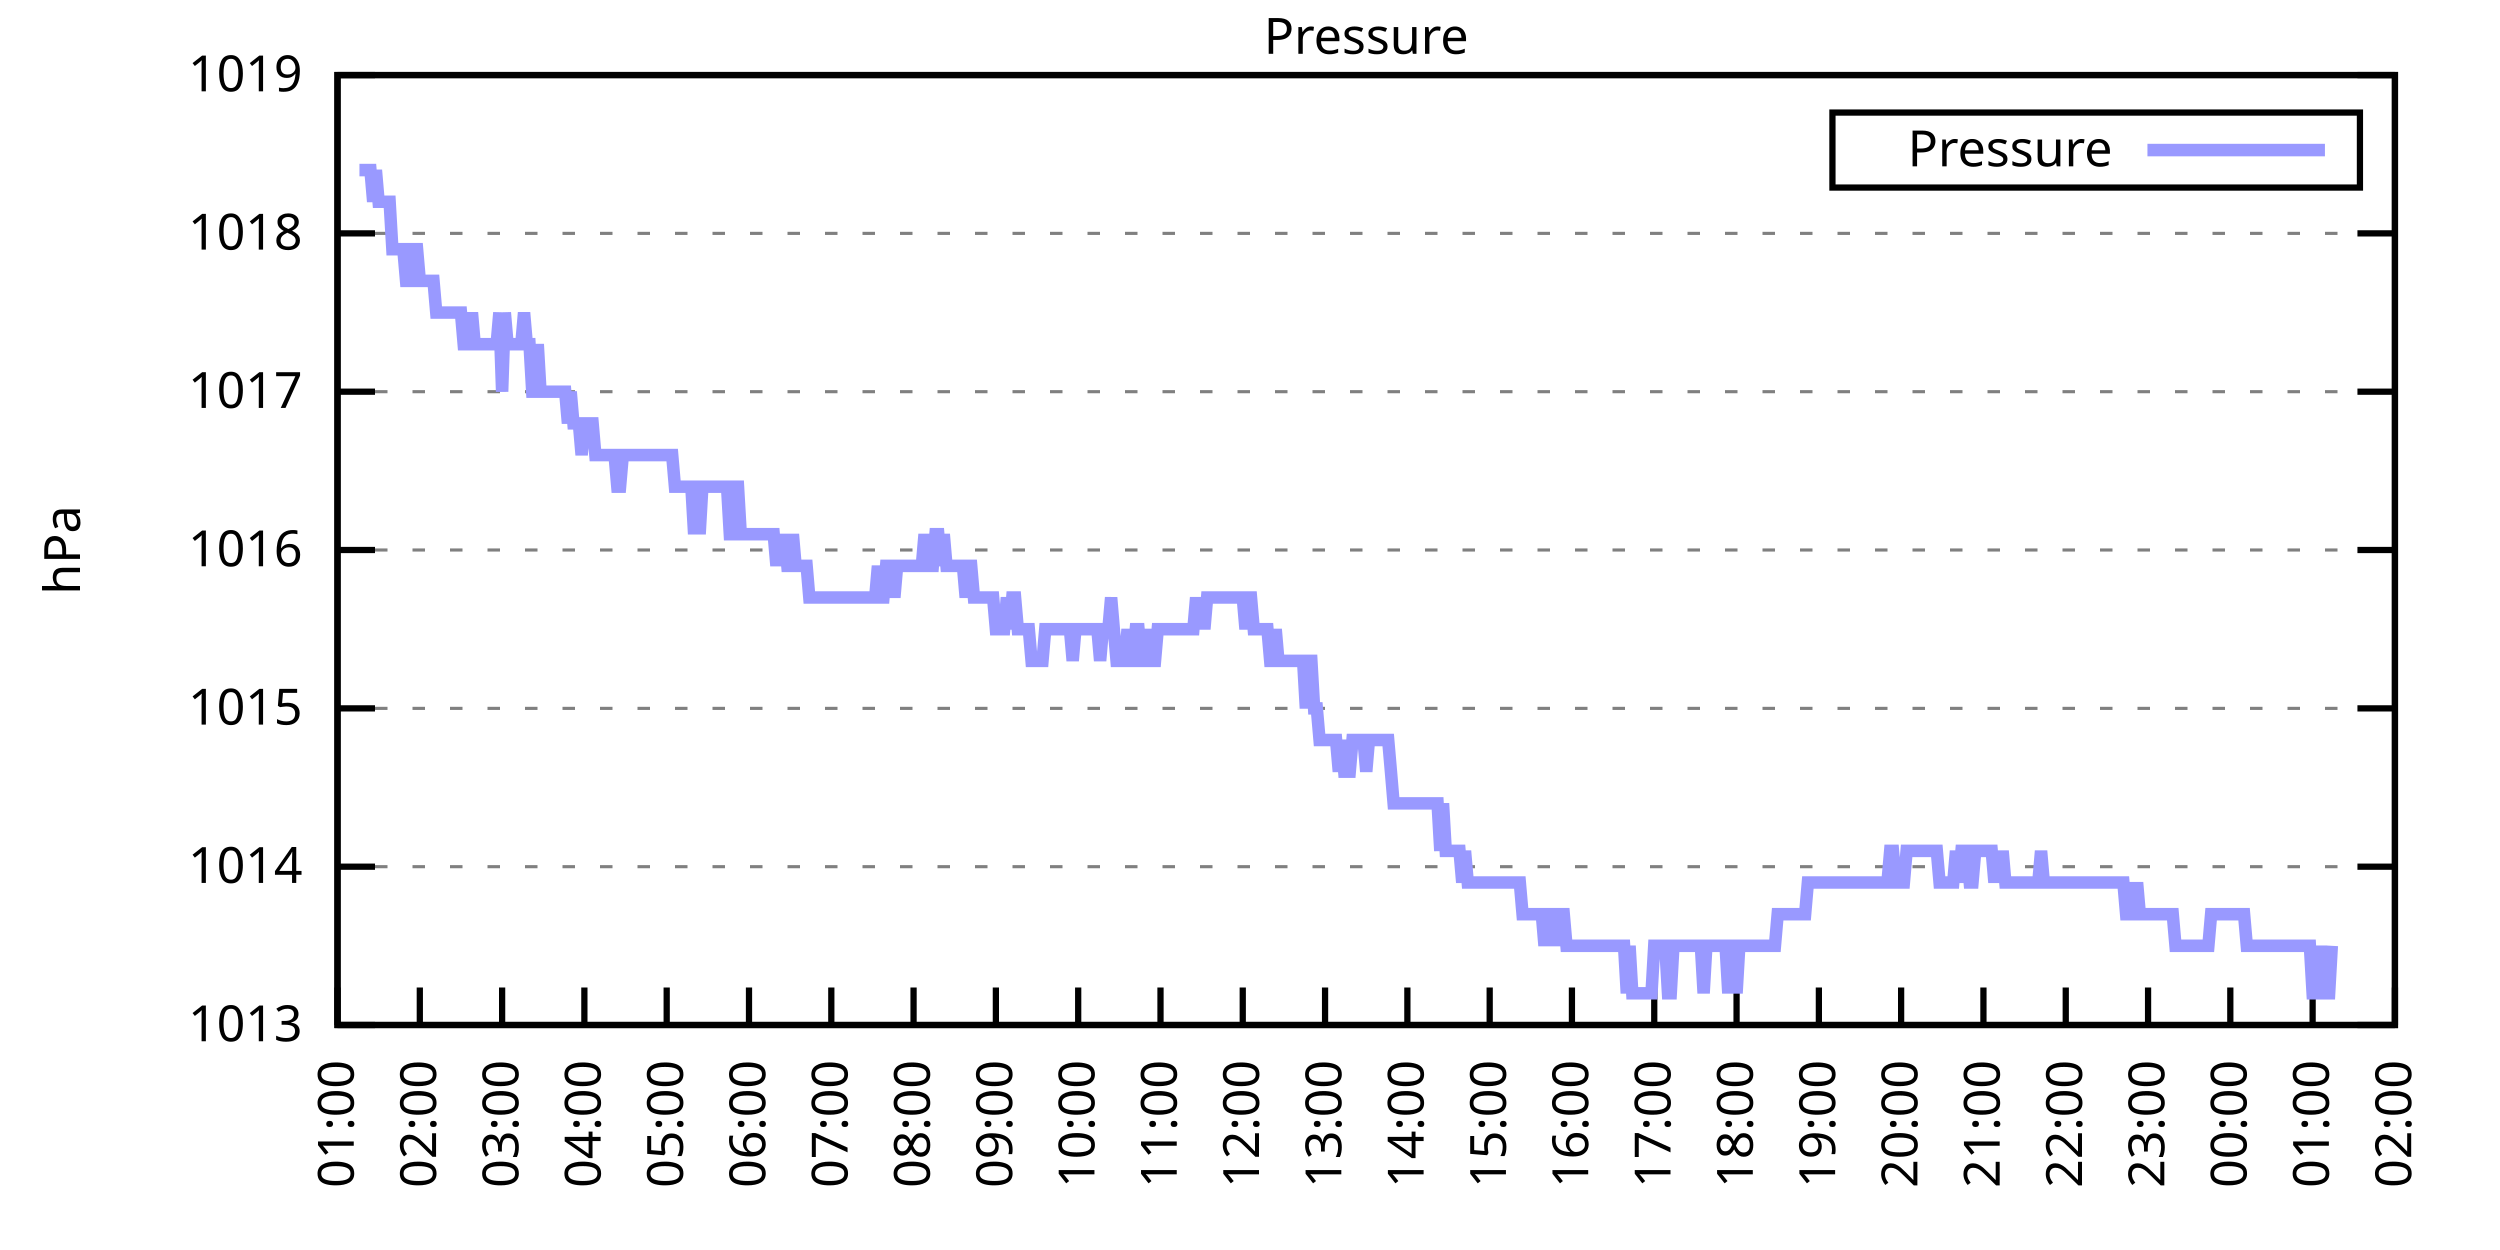
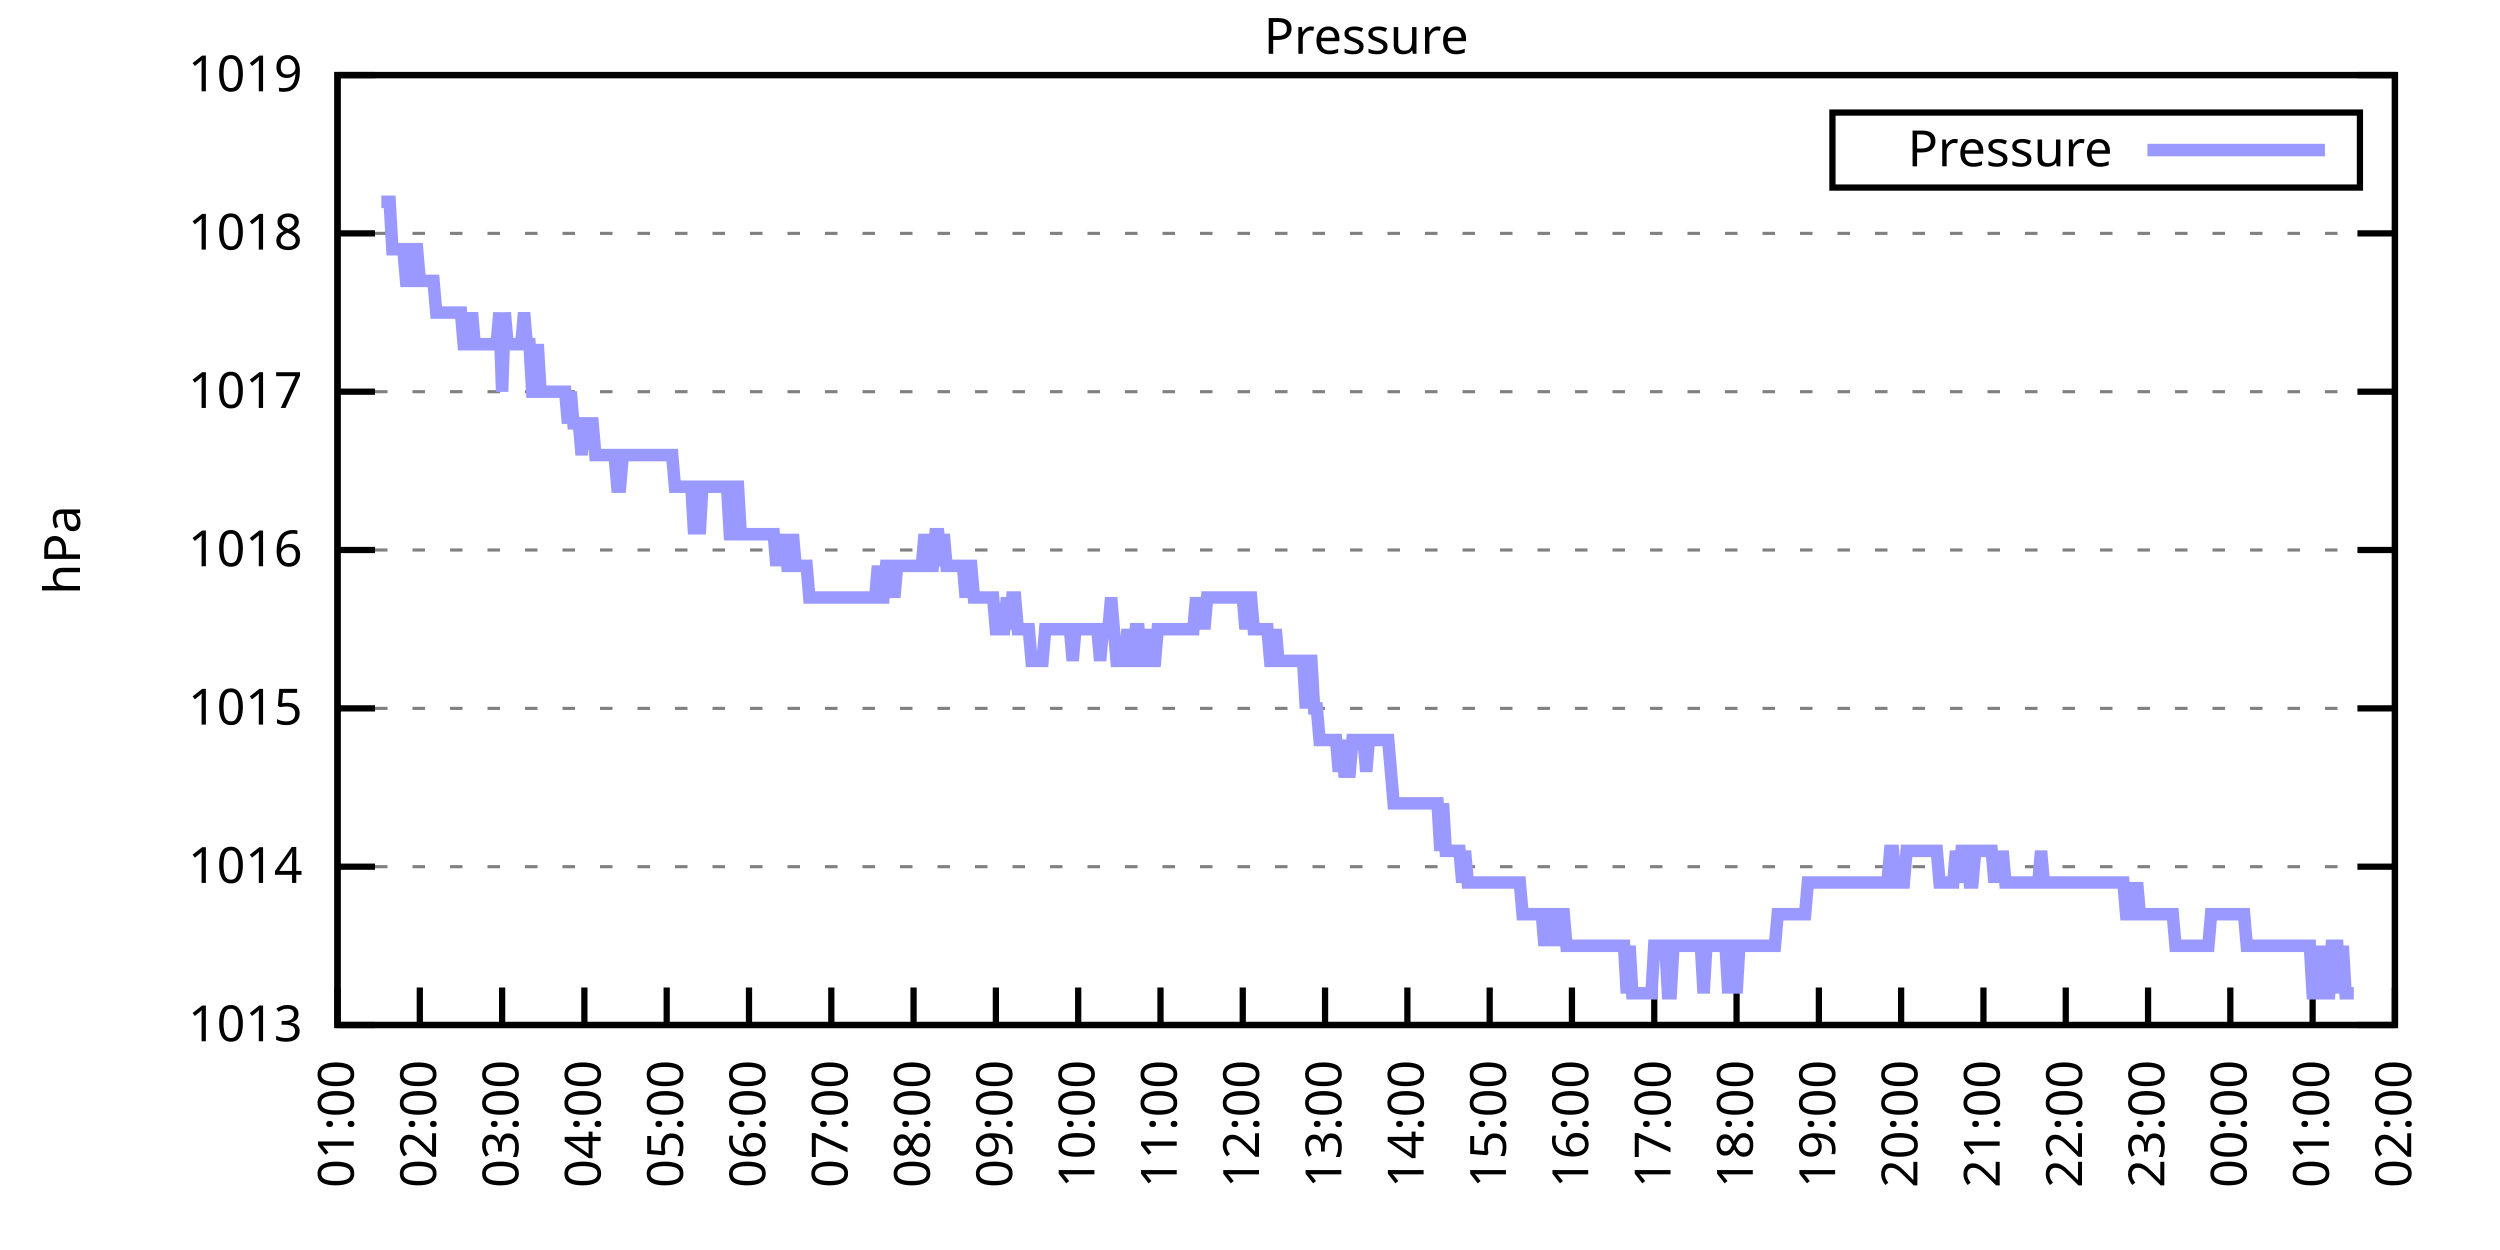
<svg xmlns="http://www.w3.org/2000/svg" xmlns:xlink="http://www.w3.org/1999/xlink" width="400" height="200" viewBox="0 0 400 200">
  <g id="gnuplot_canvas">
    <rect x="0" y="0" width="400" height="200" fill="none" />
    <defs>
      <circle id="gpDot" r="0.5" stroke-width="0.5" stroke="currentColor" />
      <path id="gpPt0" stroke-width="0.333" stroke="currentColor" d="M-1,0 h2 M0,-1 v2" />
      <path id="gpPt1" stroke-width="0.333" stroke="currentColor" d="M-1,-1 L1,1 M1,-1 L-1,1" />
      <path id="gpPt2" stroke-width="0.333" stroke="currentColor" d="M-1,0 L1,0 M0,-1 L0,1 M-1,-1 L1,1 M-1,1 L1,-1" />
      <rect id="gpPt3" stroke-width="0.333" stroke="currentColor" x="-1" y="-1" width="2" height="2" />
      <rect id="gpPt4" stroke-width="0.333" stroke="currentColor" fill="currentColor" x="-1" y="-1" width="2" height="2" />
      <circle id="gpPt5" stroke-width="0.333" stroke="currentColor" cx="0" cy="0" r="1" />
      <use xlink:href="#gpPt5" id="gpPt6" fill="currentColor" stroke="none" />
      <path id="gpPt7" stroke-width="0.333" stroke="currentColor" d="M0,-1.33 L-1.33,0.67 L1.33,0.67 z" />
      <use xlink:href="#gpPt7" id="gpPt8" fill="currentColor" stroke="none" />
      <use xlink:href="#gpPt7" id="gpPt9" stroke="currentColor" transform="rotate(180)" />
      <use xlink:href="#gpPt9" id="gpPt10" fill="currentColor" stroke="none" />
      <use xlink:href="#gpPt3" id="gpPt11" stroke="currentColor" transform="rotate(45)" />
      <use xlink:href="#gpPt11" id="gpPt12" fill="currentColor" stroke="none" />
      <path id="gpPt13" stroke-width="0.333" stroke="currentColor" d="M0,1.330 L1.265,0.411 L0.782,-1.067 L-0.782,-1.076 L-1.265,0.411 z" />
      <use xlink:href="#gpPt13" id="gpPt14" fill="currentColor" stroke="none" />
      <filter id="textbox" filterUnits="objectBoundingBox" x="0" y="0" height="1" width="1">
        <feFlood flood-color="white" flood-opacity="1" result="bgnd" />
        <feComposite in="SourceGraphic" in2="bgnd" operator="atop" />
      </filter>
      <filter id="greybox" filterUnits="objectBoundingBox" x="0" y="0" height="1" width="1">
        <feFlood flood-color="lightgrey" flood-opacity="1" result="grey" />
        <feComposite in="SourceGraphic" in2="grey" operator="atop" />
      </filter>
    </defs>
    <g fill="none" color="white" stroke="currentColor" stroke-width="1.00" stroke-linecap="butt" stroke-linejoin="miter">
</g>
    <g fill="none" color="black" stroke="currentColor" stroke-width="1.00" stroke-linecap="butt" stroke-linejoin="miter">
      <g stroke="none" shape-rendering="crispEdges">
        <polygon fill="rgb(255, 255, 255)" points="54.00,164.00 383.18,164.00 383.18,12.02 54.00,12.02 " />
      </g>
    </g>
    <g fill="none" color="black" stroke="currentColor" stroke-width="1.00" stroke-linecap="butt" stroke-linejoin="miter">
</g>
    <g fill="none" color="black" stroke="black" stroke-width="0.50" stroke-linecap="butt" stroke-linejoin="miter">
</g>
    <g fill="none" color="gray" stroke="currentColor" stroke-width="0.50" stroke-linecap="butt" stroke-linejoin="miter">
      <path stroke="gray" stroke-dasharray="2,4" class="gridline" d="M54.00,164.00 L383.19,164.00  " />
    </g>
    <g fill="none" color="gray" stroke="gray" stroke-width="1.00" stroke-linecap="butt" stroke-linejoin="miter">
</g>
    <g fill="none" color="black" stroke="currentColor" stroke-width="1.00" stroke-linecap="butt" stroke-linejoin="miter">
      <path stroke="black" d="M54.00,164.00 L60.00,164.00 M383.19,164.00 L377.19,164.00  " />
      <g transform="translate(48.40,166.60)" stroke="none" fill="black" font-family="Sans" font-size="8.00" text-anchor="end">
        <text>
          <tspan font-family="Sans"> 1013</tspan>
        </text>
      </g>
    </g>
    <g fill="none" color="black" stroke="currentColor" stroke-width="1.00" stroke-linecap="butt" stroke-linejoin="miter">
</g>
    <g fill="none" color="black" stroke="black" stroke-width="0.50" stroke-linecap="butt" stroke-linejoin="miter">
</g>
    <g fill="none" color="gray" stroke="currentColor" stroke-width="0.50" stroke-linecap="butt" stroke-linejoin="miter">
      <path stroke="gray" stroke-dasharray="2,4" class="gridline" d="M54.00,138.67 L383.19,138.67  " />
    </g>
    <g fill="none" color="gray" stroke="gray" stroke-width="1.00" stroke-linecap="butt" stroke-linejoin="miter">
</g>
    <g fill="none" color="black" stroke="currentColor" stroke-width="1.00" stroke-linecap="butt" stroke-linejoin="miter">
      <path stroke="black" d="M54.00,138.67 L60.00,138.67 M383.19,138.67 L377.19,138.67  " />
      <g transform="translate(48.40,141.27)" stroke="none" fill="black" font-family="Sans" font-size="8.00" text-anchor="end">
        <text>
          <tspan font-family="Sans"> 1014</tspan>
        </text>
      </g>
    </g>
    <g fill="none" color="black" stroke="currentColor" stroke-width="1.00" stroke-linecap="butt" stroke-linejoin="miter">
</g>
    <g fill="none" color="black" stroke="black" stroke-width="0.50" stroke-linecap="butt" stroke-linejoin="miter">
</g>
    <g fill="none" color="gray" stroke="currentColor" stroke-width="0.50" stroke-linecap="butt" stroke-linejoin="miter">
      <path stroke="gray" stroke-dasharray="2,4" class="gridline" d="M54.00,113.34 L383.19,113.34  " />
    </g>
    <g fill="none" color="gray" stroke="gray" stroke-width="1.00" stroke-linecap="butt" stroke-linejoin="miter">
</g>
    <g fill="none" color="black" stroke="currentColor" stroke-width="1.00" stroke-linecap="butt" stroke-linejoin="miter">
      <path stroke="black" d="M54.00,113.34 L60.00,113.34 M383.19,113.34 L377.19,113.34  " />
      <g transform="translate(48.40,115.94)" stroke="none" fill="black" font-family="Sans" font-size="8.00" text-anchor="end">
        <text>
          <tspan font-family="Sans"> 1015</tspan>
        </text>
      </g>
    </g>
    <g fill="none" color="black" stroke="currentColor" stroke-width="1.00" stroke-linecap="butt" stroke-linejoin="miter">
</g>
    <g fill="none" color="black" stroke="black" stroke-width="0.50" stroke-linecap="butt" stroke-linejoin="miter">
</g>
    <g fill="none" color="gray" stroke="currentColor" stroke-width="0.50" stroke-linecap="butt" stroke-linejoin="miter">
      <path stroke="gray" stroke-dasharray="2,4" class="gridline" d="M54.00,88.00 L383.19,88.00  " />
    </g>
    <g fill="none" color="gray" stroke="gray" stroke-width="1.00" stroke-linecap="butt" stroke-linejoin="miter">
</g>
    <g fill="none" color="black" stroke="currentColor" stroke-width="1.00" stroke-linecap="butt" stroke-linejoin="miter">
      <path stroke="black" d="M54.00,88.00 L60.00,88.00 M383.19,88.00 L377.19,88.00  " />
      <g transform="translate(48.40,90.60)" stroke="none" fill="black" font-family="Sans" font-size="8.00" text-anchor="end">
        <text>
          <tspan font-family="Sans"> 1016</tspan>
        </text>
      </g>
    </g>
    <g fill="none" color="black" stroke="currentColor" stroke-width="1.00" stroke-linecap="butt" stroke-linejoin="miter">
</g>
    <g fill="none" color="black" stroke="black" stroke-width="0.50" stroke-linecap="butt" stroke-linejoin="miter">
</g>
    <g fill="none" color="gray" stroke="currentColor" stroke-width="0.50" stroke-linecap="butt" stroke-linejoin="miter">
      <path stroke="gray" stroke-dasharray="2,4" class="gridline" d="M54.00,62.67 L383.19,62.67  " />
    </g>
    <g fill="none" color="gray" stroke="gray" stroke-width="1.00" stroke-linecap="butt" stroke-linejoin="miter">
</g>
    <g fill="none" color="black" stroke="currentColor" stroke-width="1.00" stroke-linecap="butt" stroke-linejoin="miter">
      <path stroke="black" d="M54.00,62.67 L60.00,62.67 M383.19,62.67 L377.19,62.67  " />
      <g transform="translate(48.40,65.27)" stroke="none" fill="black" font-family="Sans" font-size="8.00" text-anchor="end">
        <text>
          <tspan font-family="Sans"> 1017</tspan>
        </text>
      </g>
    </g>
    <g fill="none" color="black" stroke="currentColor" stroke-width="1.00" stroke-linecap="butt" stroke-linejoin="miter">
</g>
    <g fill="none" color="black" stroke="black" stroke-width="0.50" stroke-linecap="butt" stroke-linejoin="miter">
</g>
    <g fill="none" color="gray" stroke="currentColor" stroke-width="0.50" stroke-linecap="butt" stroke-linejoin="miter">
      <path stroke="gray" stroke-dasharray="2,4" class="gridline" d="M54.00,37.34 L383.19,37.34  " />
    </g>
    <g fill="none" color="gray" stroke="gray" stroke-width="1.00" stroke-linecap="butt" stroke-linejoin="miter">
</g>
    <g fill="none" color="black" stroke="currentColor" stroke-width="1.00" stroke-linecap="butt" stroke-linejoin="miter">
      <path stroke="black" d="M54.00,37.34 L60.00,37.34 M383.19,37.34 L377.19,37.34  " />
      <g transform="translate(48.40,39.94)" stroke="none" fill="black" font-family="Sans" font-size="8.00" text-anchor="end">
        <text>
          <tspan font-family="Sans"> 1018</tspan>
        </text>
      </g>
    </g>
    <g fill="none" color="black" stroke="currentColor" stroke-width="1.00" stroke-linecap="butt" stroke-linejoin="miter">
</g>
    <g fill="none" color="black" stroke="black" stroke-width="0.50" stroke-linecap="butt" stroke-linejoin="miter">
</g>
    <g fill="none" color="gray" stroke="currentColor" stroke-width="0.50" stroke-linecap="butt" stroke-linejoin="miter">
      <path stroke="gray" stroke-dasharray="2,4" class="gridline" d="M54.00,12.01 L383.19,12.01  " />
    </g>
    <g fill="none" color="gray" stroke="gray" stroke-width="1.00" stroke-linecap="butt" stroke-linejoin="miter">
</g>
    <g fill="none" color="black" stroke="currentColor" stroke-width="1.00" stroke-linecap="butt" stroke-linejoin="miter">
      <path stroke="black" d="M54.00,12.01 L60.00,12.01 M383.19,12.01 L377.19,12.01  " />
      <g transform="translate(48.40,14.61)" stroke="none" fill="black" font-family="Sans" font-size="8.00" text-anchor="end">
        <text>
          <tspan font-family="Sans"> 1019</tspan>
        </text>
      </g>
    </g>
    <g fill="none" color="black" stroke="currentColor" stroke-width="1.00" stroke-linecap="butt" stroke-linejoin="miter">
      <path stroke="black" d="M54.00,164.00 L54.00,158.00  " />
      <g transform="translate(56.60,169.60) rotate(270.00)" stroke="none" fill="black" font-family="Sans" font-size="8.00" text-anchor="end">
        <text>
          <tspan font-family="Sans">01:00</tspan>
        </text>
      </g>
    </g>
    <g fill="none" color="black" stroke="currentColor" stroke-width="1.00" stroke-linecap="butt" stroke-linejoin="miter">
      <path stroke="black" d="M67.17,164.00 L67.17,158.00  " />
      <g transform="translate(69.77,169.60) rotate(270.00)" stroke="none" fill="black" font-family="Sans" font-size="8.00" text-anchor="end">
        <text>
          <tspan font-family="Sans">02:00</tspan>
        </text>
      </g>
    </g>
    <g fill="none" color="black" stroke="currentColor" stroke-width="1.00" stroke-linecap="butt" stroke-linejoin="miter">
      <path stroke="black" d="M80.34,164.00 L80.34,158.00  " />
      <g transform="translate(82.94,169.60) rotate(270.00)" stroke="none" fill="black" font-family="Sans" font-size="8.00" text-anchor="end">
        <text>
          <tspan font-family="Sans">03:00</tspan>
        </text>
      </g>
    </g>
    <g fill="none" color="black" stroke="currentColor" stroke-width="1.00" stroke-linecap="butt" stroke-linejoin="miter">
      <path stroke="black" d="M93.50,164.00 L93.50,158.00  " />
      <g transform="translate(96.10,169.60) rotate(270.00)" stroke="none" fill="black" font-family="Sans" font-size="8.00" text-anchor="end">
        <text>
          <tspan font-family="Sans">04:00</tspan>
        </text>
      </g>
    </g>
    <g fill="none" color="black" stroke="currentColor" stroke-width="1.00" stroke-linecap="butt" stroke-linejoin="miter">
      <path stroke="black" d="M106.67,164.00 L106.67,158.00  " />
      <g transform="translate(109.27,169.60) rotate(270.00)" stroke="none" fill="black" font-family="Sans" font-size="8.00" text-anchor="end">
        <text>
          <tspan font-family="Sans">05:00</tspan>
        </text>
      </g>
    </g>
    <g fill="none" color="black" stroke="currentColor" stroke-width="1.00" stroke-linecap="butt" stroke-linejoin="miter">
      <path stroke="black" d="M119.84,164.00 L119.84,158.00  " />
      <g transform="translate(122.44,169.60) rotate(270.00)" stroke="none" fill="black" font-family="Sans" font-size="8.00" text-anchor="end">
        <text>
          <tspan font-family="Sans">06:00</tspan>
        </text>
      </g>
    </g>
    <g fill="none" color="black" stroke="currentColor" stroke-width="1.00" stroke-linecap="butt" stroke-linejoin="miter">
      <path stroke="black" d="M133.01,164.00 L133.01,158.00  " />
      <g transform="translate(135.61,169.60) rotate(270.00)" stroke="none" fill="black" font-family="Sans" font-size="8.00" text-anchor="end">
        <text>
          <tspan font-family="Sans">07:00</tspan>
        </text>
      </g>
    </g>
    <g fill="none" color="black" stroke="currentColor" stroke-width="1.00" stroke-linecap="butt" stroke-linejoin="miter">
      <path stroke="black" d="M146.17,164.00 L146.17,158.00  " />
      <g transform="translate(148.77,169.60) rotate(270.00)" stroke="none" fill="black" font-family="Sans" font-size="8.00" text-anchor="end">
        <text>
          <tspan font-family="Sans">08:00</tspan>
        </text>
      </g>
    </g>
    <g fill="none" color="black" stroke="currentColor" stroke-width="1.00" stroke-linecap="butt" stroke-linejoin="miter">
      <path stroke="black" d="M159.34,164.00 L159.34,158.00  " />
      <g transform="translate(161.94,169.60) rotate(270.00)" stroke="none" fill="black" font-family="Sans" font-size="8.00" text-anchor="end">
        <text>
          <tspan font-family="Sans">09:00</tspan>
        </text>
      </g>
    </g>
    <g fill="none" color="black" stroke="currentColor" stroke-width="1.00" stroke-linecap="butt" stroke-linejoin="miter">
      <path stroke="black" d="M172.51,164.00 L172.51,158.00  " />
      <g transform="translate(175.11,169.60) rotate(270.00)" stroke="none" fill="black" font-family="Sans" font-size="8.00" text-anchor="end">
        <text>
          <tspan font-family="Sans">10:00</tspan>
        </text>
      </g>
    </g>
    <g fill="none" color="black" stroke="currentColor" stroke-width="1.00" stroke-linecap="butt" stroke-linejoin="miter">
      <path stroke="black" d="M185.68,164.00 L185.68,158.00  " />
      <g transform="translate(188.28,169.60) rotate(270.00)" stroke="none" fill="black" font-family="Sans" font-size="8.00" text-anchor="end">
        <text>
          <tspan font-family="Sans">11:00</tspan>
        </text>
      </g>
    </g>
    <g fill="none" color="black" stroke="currentColor" stroke-width="1.00" stroke-linecap="butt" stroke-linejoin="miter">
      <path stroke="black" d="M198.84,164.00 L198.84,158.00  " />
      <g transform="translate(201.44,169.60) rotate(270.00)" stroke="none" fill="black" font-family="Sans" font-size="8.00" text-anchor="end">
        <text>
          <tspan font-family="Sans">12:00</tspan>
        </text>
      </g>
    </g>
    <g fill="none" color="black" stroke="currentColor" stroke-width="1.00" stroke-linecap="butt" stroke-linejoin="miter">
      <path stroke="black" d="M212.01,164.00 L212.01,158.00  " />
      <g transform="translate(214.61,169.60) rotate(270.00)" stroke="none" fill="black" font-family="Sans" font-size="8.00" text-anchor="end">
        <text>
          <tspan font-family="Sans">13:00</tspan>
        </text>
      </g>
    </g>
    <g fill="none" color="black" stroke="currentColor" stroke-width="1.00" stroke-linecap="butt" stroke-linejoin="miter">
      <path stroke="black" d="M225.18,164.00 L225.18,158.00  " />
      <g transform="translate(227.78,169.60) rotate(270.00)" stroke="none" fill="black" font-family="Sans" font-size="8.00" text-anchor="end">
        <text>
          <tspan font-family="Sans">14:00</tspan>
        </text>
      </g>
    </g>
    <g fill="none" color="black" stroke="currentColor" stroke-width="1.00" stroke-linecap="butt" stroke-linejoin="miter">
      <path stroke="black" d="M238.35,164.00 L238.35,158.00  " />
      <g transform="translate(240.95,169.60) rotate(270.00)" stroke="none" fill="black" font-family="Sans" font-size="8.00" text-anchor="end">
        <text>
          <tspan font-family="Sans">15:00</tspan>
        </text>
      </g>
    </g>
    <g fill="none" color="black" stroke="currentColor" stroke-width="1.00" stroke-linecap="butt" stroke-linejoin="miter">
      <path stroke="black" d="M251.51,164.00 L251.51,158.00  " />
      <g transform="translate(254.11,169.60) rotate(270.00)" stroke="none" fill="black" font-family="Sans" font-size="8.00" text-anchor="end">
        <text>
          <tspan font-family="Sans">16:00</tspan>
        </text>
      </g>
    </g>
    <g fill="none" color="black" stroke="currentColor" stroke-width="1.00" stroke-linecap="butt" stroke-linejoin="miter">
      <path stroke="black" d="M264.68,164.00 L264.68,158.00  " />
      <g transform="translate(267.28,169.60) rotate(270.00)" stroke="none" fill="black" font-family="Sans" font-size="8.00" text-anchor="end">
        <text>
          <tspan font-family="Sans">17:00</tspan>
        </text>
      </g>
    </g>
    <g fill="none" color="black" stroke="currentColor" stroke-width="1.00" stroke-linecap="butt" stroke-linejoin="miter">
      <path stroke="black" d="M277.85,164.00 L277.85,158.00  " />
      <g transform="translate(280.45,169.60) rotate(270.00)" stroke="none" fill="black" font-family="Sans" font-size="8.00" text-anchor="end">
        <text>
          <tspan font-family="Sans">18:00</tspan>
        </text>
      </g>
    </g>
    <g fill="none" color="black" stroke="currentColor" stroke-width="1.00" stroke-linecap="butt" stroke-linejoin="miter">
      <path stroke="black" d="M291.02,164.00 L291.02,158.00  " />
      <g transform="translate(293.62,169.60) rotate(270.00)" stroke="none" fill="black" font-family="Sans" font-size="8.00" text-anchor="end">
        <text>
          <tspan font-family="Sans">19:00</tspan>
        </text>
      </g>
    </g>
    <g fill="none" color="black" stroke="currentColor" stroke-width="1.00" stroke-linecap="butt" stroke-linejoin="miter">
      <path stroke="black" d="M304.18,164.00 L304.18,158.00  " />
      <g transform="translate(306.78,169.60) rotate(270.00)" stroke="none" fill="black" font-family="Sans" font-size="8.00" text-anchor="end">
        <text>
          <tspan font-family="Sans">20:00</tspan>
        </text>
      </g>
    </g>
    <g fill="none" color="black" stroke="currentColor" stroke-width="1.00" stroke-linecap="butt" stroke-linejoin="miter">
      <path stroke="black" d="M317.35,164.00 L317.35,158.00  " />
      <g transform="translate(319.95,169.60) rotate(270.00)" stroke="none" fill="black" font-family="Sans" font-size="8.00" text-anchor="end">
        <text>
          <tspan font-family="Sans">21:00</tspan>
        </text>
      </g>
    </g>
    <g fill="none" color="black" stroke="currentColor" stroke-width="1.00" stroke-linecap="butt" stroke-linejoin="miter">
      <path stroke="black" d="M330.52,164.00 L330.52,158.00  " />
      <g transform="translate(333.12,169.60) rotate(270.00)" stroke="none" fill="black" font-family="Sans" font-size="8.00" text-anchor="end">
        <text>
          <tspan font-family="Sans">22:00</tspan>
        </text>
      </g>
    </g>
    <g fill="none" color="black" stroke="currentColor" stroke-width="1.00" stroke-linecap="butt" stroke-linejoin="miter">
      <path stroke="black" d="M343.69,164.00 L343.69,158.00  " />
      <g transform="translate(346.29,169.60) rotate(270.00)" stroke="none" fill="black" font-family="Sans" font-size="8.00" text-anchor="end">
        <text>
          <tspan font-family="Sans">23:00</tspan>
        </text>
      </g>
    </g>
    <g fill="none" color="black" stroke="currentColor" stroke-width="1.00" stroke-linecap="butt" stroke-linejoin="miter">
      <path stroke="black" d="M356.85,164.00 L356.85,158.00  " />
      <g transform="translate(359.45,169.60) rotate(270.00)" stroke="none" fill="black" font-family="Sans" font-size="8.00" text-anchor="end">
        <text>
          <tspan font-family="Sans">00:00</tspan>
        </text>
      </g>
    </g>
    <g fill="none" color="black" stroke="currentColor" stroke-width="1.00" stroke-linecap="butt" stroke-linejoin="miter">
      <path stroke="black" d="M370.02,164.00 L370.02,158.00  " />
      <g transform="translate(372.62,169.60) rotate(270.00)" stroke="none" fill="black" font-family="Sans" font-size="8.00" text-anchor="end">
        <text>
          <tspan font-family="Sans">01:00</tspan>
        </text>
      </g>
    </g>
    <g fill="none" color="black" stroke="currentColor" stroke-width="1.00" stroke-linecap="butt" stroke-linejoin="miter">
      <path stroke="black" d="M383.19,164.00 L383.19,158.00  " />
      <g transform="translate(385.79,169.60) rotate(270.00)" stroke="none" fill="black" font-family="Sans" font-size="8.00" text-anchor="end">
        <text>
          <tspan font-family="Sans">02:00</tspan>
        </text>
      </g>
    </g>
    <g fill="none" color="black" stroke="currentColor" stroke-width="1.00" stroke-linecap="butt" stroke-linejoin="miter">
</g>
    <g fill="none" color="black" stroke="currentColor" stroke-width="1.00" stroke-linecap="butt" stroke-linejoin="miter">
      <path stroke="black" d="M54.00,12.01 L54.00,164.00 L383.19,164.00 L383.19,12.01 L54.00,12.01 Z  " />
    </g>
    <g fill="none" color="black" stroke="currentColor" stroke-width="1.00" stroke-linecap="butt" stroke-linejoin="miter">
</g>
    <g fill="none" color="black" stroke="currentColor" stroke-width="1.00" stroke-linecap="butt" stroke-linejoin="miter">
      <path stroke="black" d="M293.19,30.01 L293.19,18.01 L377.59,18.01 L377.59,30.01 L293.19,30.01 Z  " />
    </g>
    <g id="Pressure_plot_1">
      <g fill="none" color="white" stroke="black" stroke-width="2.00" stroke-linecap="butt" stroke-linejoin="miter">
</g>
      <g fill="none" color="black" stroke="currentColor" stroke-width="2.00" stroke-linecap="butt" stroke-linejoin="miter">
        <g transform="translate(337.99,26.61)" stroke="none" fill="black" font-family="Sans" font-size="8.00" text-anchor="end">
          <text>
            <tspan font-family="Sans">Pressure</tspan>
          </text>
        </g>
      </g>
      <g fill="none" color="black" stroke="currentColor" stroke-width="2.00" stroke-linecap="butt" stroke-linejoin="miter">
-         <path stroke="rgb(153, 153, 255)" d="M343.59,24.01 L371.99,24.01 M57.51,27.21 L57.95,27.21 L58.39,27.21 L58.83,27.21 L59.27,27.21 L59.71,32.28   L60.14,27.21 L60.58,32.28 L61.02,32.28 L61.46,32.28 L61.90,32.28 L62.34,32.28 L62.78,39.87 L63.22,39.87   L63.66,39.87 L64.10,39.87 L64.53,39.87 L64.97,44.94 L65.41,44.94 L65.85,44.94 L66.29,39.87 L66.73,39.87   L67.17,44.94 L67.61,44.94 L68.05,44.94 L68.48,44.94 L68.92,44.94 L69.36,44.94 L69.80,50.01 L70.24,50.01   L70.68,50.01 L71.12,50.01 L71.56,50.01 L72.00,50.01 L72.43,50.01 L72.87,50.01 L73.31,50.01 L73.75,50.01   L74.19,55.07 L74.63,55.07 L75.07,55.07 L75.51,50.01 L75.95,55.07 L76.38,55.07 L76.82,55.07 L77.26,55.07   L77.70,55.07 L78.14,55.07 L78.58,55.07 L79.02,55.07 L79.46,55.07 L79.90,50.01 L80.34,62.67 L80.77,50.01   L81.21,55.07 L81.65,55.07 L82.09,55.07 L82.53,55.07 L82.97,55.07 L83.41,55.07 L83.85,50.01 L84.29,55.07   L84.72,55.07 L85.16,62.67 L85.60,62.67 L86.04,55.07 L86.48,62.67 L86.92,62.67 L87.36,62.67 L87.80,62.67   L88.24,62.67 L88.67,62.67 L89.11,62.67 L89.55,62.67 L89.99,62.67 L90.43,62.67 L90.87,67.74 L91.31,62.67   L91.75,67.74 L92.19,67.74 L92.62,67.74 L93.06,72.81 L93.50,67.74 L93.94,67.74 L94.38,67.74 L94.82,67.74   L95.26,72.81 L95.70,72.81 L96.14,72.81 L96.58,72.81 L97.01,72.81 L97.45,72.81 L97.89,72.81 L98.33,72.81   L98.77,77.87 L99.21,77.87 L99.65,72.81 L100.09,72.81 L100.53,72.81 L100.96,72.81 L101.40,72.81 L101.84,72.81   L102.28,72.81 L102.72,72.81 L103.16,72.81 L103.60,72.81 L104.04,72.81 L104.48,72.81 L104.91,72.81 L105.35,72.81   L105.79,72.81 L106.23,72.81 L106.67,72.81 L107.11,72.81 L107.55,72.81 L107.99,77.87 L108.43,77.87 L108.87,77.87   L109.30,77.87 L109.74,77.87 L110.18,77.87 L110.62,77.87 L111.06,85.47 L111.50,77.87 L111.94,85.47 L112.38,77.87   L112.82,77.87 L113.25,77.87 L113.69,77.87 L114.13,77.87 L114.57,77.87 L115.01,77.87 L115.45,77.87 L115.89,77.87   L116.33,77.87 L116.77,85.47 L117.20,85.47 L117.64,77.87 L118.08,77.87 L118.52,85.47 L118.96,85.47 L119.40,85.47   L119.84,85.47 L120.28,85.47 L120.72,85.47 L121.15,85.47 L121.59,85.47 L122.03,85.47 L122.47,85.47 L122.91,85.47   L123.35,85.47 L123.79,85.47 L124.23,90.54 L124.67,85.47 L125.11,90.54 L125.54,85.47 L125.98,90.54 L126.42,90.54   L126.86,85.47 L127.30,90.54 L127.74,90.54 L128.18,90.54 L128.62,90.54 L129.06,90.54 L129.49,95.60 L129.93,95.60   L130.37,95.60 L130.81,95.60 L131.25,95.60 L131.69,95.60 L132.13,95.60 L132.57,95.60 L133.01,95.60 L133.44,95.60   L133.88,95.60 L134.32,95.60 L134.76,95.60 L135.20,95.60 L135.64,95.60 L136.08,95.60 L136.52,95.60 L136.96,95.60   L137.39,95.60 L137.83,95.60 L138.27,95.60 L138.71,95.60 L139.15,95.60 L139.59,95.60 L140.03,95.60 L140.47,90.54   L140.91,95.60 L141.35,95.60 L141.78,90.54 L142.22,90.54 L142.66,90.54 L143.10,95.60 L143.54,90.54 L143.98,90.54   L144.42,90.54 L144.86,90.54 L145.30,90.54 L145.73,90.54 L146.17,90.54 L146.61,90.54 L147.05,90.54 L147.49,90.54   L147.93,85.47 L148.37,90.54 L148.81,90.54 L149.25,90.54 L149.68,85.47 L150.12,85.47 L150.56,90.54 L151.00,85.47   L151.44,90.54 L151.88,90.54 L152.32,90.54 L152.76,90.54 L153.20,90.54 L153.63,90.54 L154.07,90.54 L154.51,95.60   L154.95,90.54 L155.39,90.54 L155.83,95.60 L156.27,95.60 L156.71,95.60 L157.15,95.60 L157.59,95.60 L158.02,95.60   L158.46,95.60 L158.90,95.60 L159.34,100.67 L159.78,100.67 L160.22,100.67 L160.66,100.67 L161.10,95.60 L161.54,100.67   L161.97,95.60 L162.41,95.60 L162.85,100.67 L163.29,100.67 L163.73,100.67 L164.17,100.67 L164.61,100.67 L165.05,105.74   L165.49,105.74 L165.92,105.74 L166.36,105.74 L166.80,105.74 L167.24,100.67 L167.68,100.67 L168.12,100.67 L168.56,100.67   L169.00,100.67 L169.44,100.67 L169.87,100.67 L170.31,100.67 L170.75,100.67 L171.19,100.67 L171.63,105.74 L172.07,100.67   L172.51,100.67 L172.95,100.67 L173.39,100.67 L173.83,100.67 L174.26,100.67 L174.70,100.67 L175.14,100.67 L175.58,100.67   L176.02,105.74 L176.46,100.67 L176.90,100.67 L177.34,100.67 L177.78,95.60 L178.21,100.67 L178.65,105.74 L179.09,105.74   L179.53,105.74 L179.97,105.74 L180.41,100.67 L180.85,105.74 L181.29,105.74 L181.73,100.67 L182.16,100.67 L182.60,105.74   L183.04,105.74 L183.48,100.67 L183.92,105.74 L184.36,105.74 L184.80,105.74 L185.24,100.67 L185.68,100.67 L186.11,100.67   L186.55,100.67 L186.99,100.67 L187.43,100.67 L187.87,100.67 L188.31,100.67 L188.75,100.67 L189.19,100.67 L189.63,100.67   L190.07,100.67 L190.50,100.67 L190.94,100.67 L191.38,95.60 L191.82,100.67 L192.26,95.60 L192.70,100.67 L193.14,95.60   L193.58,95.60 L194.02,95.60 L194.45,95.60 L194.89,95.60 L195.33,95.60 L195.77,95.60 L196.21,95.60 L196.65,95.60   L197.09,95.60 L197.53,95.60 L197.97,95.60 L198.40,95.60 L198.84,95.60 L199.28,100.67 L199.72,95.60 L200.16,95.60   L200.60,100.67 L201.04,100.67 L201.48,100.67 L201.92,100.67 L202.35,100.67 L202.79,100.67 L203.23,105.74 L203.67,105.74   L204.11,100.67 L204.55,105.74 L204.99,105.74 L205.43,105.74 L205.87,105.74 L206.31,105.74 L206.74,105.74 L207.18,105.74   L207.62,105.74 L208.06,105.74 L208.50,105.74 L208.94,113.34 L209.38,105.74 L209.82,105.74 L210.26,113.34 L210.69,113.34   L211.13,118.40 L211.57,118.40 L212.01,118.40 L212.45,118.40 L212.89,118.40 L213.33,118.40 L213.77,118.40 L214.21,123.47   L214.64,118.40 L215.08,123.47 L215.52,123.47 L215.96,123.47 L216.40,118.40 L216.84,118.40 L217.28,118.40 L217.72,118.40   L218.16,118.40 L218.60,123.47 L219.03,118.40 L219.47,118.40 L219.91,118.40 L220.35,118.40 L220.79,118.40 L221.23,118.40   L221.67,118.40 L222.11,118.40 L222.55,123.47 L222.98,128.54 L223.42,128.54 L223.86,128.54 L224.30,128.54 L224.74,128.54   L225.18,128.54 L225.62,128.54 L226.06,128.54 L226.50,128.54 L226.93,128.54 L227.37,128.54 L227.81,128.54 L228.25,128.54   L228.69,128.54 L229.13,128.54 L229.57,128.54 L230.01,128.54 L230.45,136.14 L230.88,128.54 L231.32,136.14 L231.76,136.14   L232.20,136.14 L232.64,136.14 L233.08,136.14 L233.52,136.14 L233.96,141.20 L234.40,136.14 L234.84,141.20 L235.27,141.20   L235.71,141.20 L236.15,141.20 L236.59,141.20 L237.03,141.20 L237.47,141.20 L237.91,141.20 L238.35,141.20 L238.79,141.20   L239.22,141.20 L239.66,141.20 L240.10,141.20 L240.54,141.20 L240.98,141.20 L241.42,141.20 L241.86,141.20 L242.30,141.20   L242.74,141.20 L243.17,141.20 L243.61,146.27 L244.05,146.27 L244.49,146.27 L244.93,146.27 L245.37,146.27 L245.81,146.27   L246.25,146.27 L246.69,146.27 L247.12,151.33 L247.56,146.27 L248.00,146.27 L248.44,146.27 L248.88,151.33 L249.32,146.27   L249.76,146.27 L250.20,146.27 L250.64,151.33 L251.08,151.33 L251.51,151.33 L251.95,151.33 L252.39,151.33 L252.83,151.33   L253.27,151.33 L253.71,151.33 L254.15,151.33 L254.59,151.33 L255.03,151.33 L255.46,151.33 L255.90,151.33 L256.34,151.33   L256.78,151.33 L257.22,151.33 L257.66,151.33 L258.10,151.33 L258.54,151.33 L258.98,151.33 L259.41,151.33 L259.85,151.33   L260.29,158.93 L260.73,151.33 L261.17,158.93 L261.61,158.93 L262.05,158.93 L262.49,158.93 L262.93,158.93 L263.36,158.93   L263.80,158.93 L264.24,158.93 L264.68,151.33 L265.12,151.33 L265.56,151.33 L266.00,151.33 L266.44,151.33 L266.88,158.93   L267.32,158.93 L267.75,151.33 L268.19,151.33 L268.63,151.33 L269.07,151.33 L269.51,151.33 L269.95,151.33 L270.39,151.33   L270.83,151.33 L271.27,151.33 L271.70,151.33 L272.14,151.33 L272.58,158.93 L273.02,151.33 L273.46,151.33 L273.90,151.33   L274.34,151.33 L274.78,151.33 L275.22,151.33 L275.65,151.33 L276.09,151.33 L276.53,158.93 L276.97,151.33 L277.41,151.33   L277.85,158.93 L278.29,151.33 L278.73,151.33 L279.17,151.33 L279.60,151.33 L280.04,151.33 L280.48,151.33 L280.92,151.33   L281.36,151.33 L281.80,151.33 L282.24,151.33 L282.68,151.33 L283.12,151.33 L283.56,151.33 L283.99,151.33 L284.43,146.27   L284.87,146.27 L285.75,146.27 L286.19,146.27 L286.63,146.27 L287.07,146.27 L287.51,146.27 L287.94,146.27 L288.38,146.27   L288.82,146.27 L289.26,141.20 L289.70,141.20 L290.14,141.20 L290.58,141.20 L291.02,141.20 L291.46,141.20 L291.89,141.20   L292.33,141.20 L292.77,141.20 L293.21,141.20 L293.65,141.20 L294.09,141.20 L294.53,141.20 L294.97,141.20 L295.41,141.20   L295.84,141.20 L296.28,141.20 L296.72,141.20 L297.16,141.20 L297.60,141.20 L298.04,141.20 L298.48,141.20 L298.92,141.20   L299.36,141.20 L299.80,141.20 L300.23,141.20 L300.67,141.20 L301.11,141.20 L301.55,141.20 L301.99,141.20 L302.43,136.14   L302.87,136.14 L303.31,141.20 L303.75,141.20 L304.18,141.20 L304.62,141.20 L305.06,136.14 L305.50,136.14 L305.94,136.14   L306.38,136.14 L306.82,136.14 L307.26,136.14 L307.70,136.14 L308.13,136.14 L308.57,136.14 L309.01,136.14 L309.45,136.14   L309.89,136.14 L310.33,141.20 L310.77,141.20 L311.21,141.20 L311.65,141.20 L312.08,141.20 L312.52,141.20 L312.96,136.14   L313.40,141.20 L313.84,136.14 L314.28,136.14 L314.72,136.14 L315.16,141.20 L315.60,141.20 L316.04,136.14 L316.47,136.14   L316.91,136.14 L317.35,136.14 L317.79,136.14 L318.23,136.14 L318.67,136.14 L319.11,141.20 L319.55,136.14 L319.99,141.20   L320.42,136.14 L320.86,141.20 L321.30,141.20 L321.74,141.20 L322.18,141.20 L322.62,141.20 L323.06,141.20 L323.50,141.20   L323.94,141.20 L324.37,141.20 L324.81,141.20 L325.25,141.20 L325.69,141.20 L326.13,141.20 L326.57,136.14 L327.01,141.20   L327.45,141.20 L327.89,141.20 L328.33,141.20 L328.76,141.20 L329.20,141.20 L329.64,141.20 L330.08,141.20 L330.52,141.20   L330.96,141.20 L331.40,141.20 L331.84,141.20 L332.28,141.20 L332.71,141.20 L333.15,141.20 L333.59,141.20 L334.03,141.20   L334.47,141.20 L334.91,141.20 L335.35,141.20 L335.79,141.20 L336.23,141.20 L336.66,141.20 L337.10,141.20 L337.54,141.20   L337.98,141.20 L338.42,141.20 L338.86,141.20 L339.30,141.20 L339.74,141.20 L340.18,146.27 L340.61,146.27 L341.05,141.20   L341.49,146.27 L341.93,141.20 L342.37,146.27 L342.81,146.27 L343.25,146.27 L343.69,146.27 L344.13,146.27 L344.57,146.27   L345.00,146.27 L345.44,146.27 L345.88,146.27 L346.32,146.27 L346.76,146.27 L347.20,146.27 L347.64,146.27 L348.08,151.33   L348.52,151.33 L348.95,151.33 L349.39,151.33 L349.83,151.33 L350.27,151.33 L350.71,151.33 L351.15,151.33 L351.59,151.33   L352.03,151.33 L352.47,151.33 L352.90,151.33 L353.34,151.33 L353.78,146.27 L354.22,146.27 L354.66,146.27 L355.10,146.27   L355.54,146.27 L355.98,146.27 L356.42,146.27 L356.85,146.27 L357.29,146.27 L357.73,146.27 L358.17,146.27 L358.61,146.27   L359.05,146.27 L359.49,151.33 L359.93,151.33 L360.37,151.33 L360.81,151.33 L361.24,151.33 L361.68,151.33 L362.12,151.33   L362.56,151.33 L363.00,151.33 L363.44,151.33 L363.88,151.33 L364.32,151.33 L364.76,151.33 L365.19,151.33 L365.63,151.33   L366.07,151.33 L366.51,151.33 L366.95,151.33 L367.39,151.33 L367.83,151.33 L368.27,151.33 L368.71,151.33 L369.14,151.33   L369.58,151.33 L370.02,158.93 L370.46,158.93 L370.90,158.93 L371.34,151.33 L371.78,158.93 L372.22,158.93 L372.66,158.93   L373.09,151.33  " />
+         <path stroke="rgb(153, 153, 255)" d="M343.59,24.01 L371.99,24.01 M61.02,32.28 L61.46,32.28 L61.90,32.28 L62.34,32.28 L62.78,39.87 L63.22,39.87   L63.66,39.87 L64.10,39.87 L64.53,39.87 L64.97,44.94 L65.41,44.94 L65.85,44.94 L66.29,39.87 L66.73,39.87   L67.17,44.94 L67.61,44.94 L68.05,44.94 L68.48,44.94 L68.92,44.94 L69.36,44.94 L69.80,50.01 L70.24,50.01   L70.68,50.01 L71.12,50.01 L71.56,50.01 L72.00,50.01 L72.43,50.01 L72.87,50.01 L73.31,50.01 L73.75,50.01   L74.19,55.07 L74.63,55.07 L75.07,55.07 L75.51,50.01 L75.95,55.07 L76.38,55.07 L76.82,55.07 L77.26,55.07   L77.70,55.07 L78.14,55.07 L78.58,55.07 L79.02,55.07 L79.46,55.07 L79.90,50.01 L80.34,62.67 L80.77,50.01   L81.21,55.07 L81.65,55.07 L82.09,55.07 L82.53,55.07 L82.97,55.07 L83.41,55.07 L83.85,50.01 L84.29,55.07   L84.72,55.07 L85.16,62.67 L85.60,62.67 L86.04,55.07 L86.48,62.67 L86.92,62.67 L87.36,62.67 L87.80,62.67   L88.24,62.67 L88.67,62.67 L89.11,62.67 L89.55,62.67 L89.99,62.67 L90.43,62.67 L90.87,67.74 L91.31,62.67   L91.75,67.74 L92.19,67.74 L92.62,67.74 L93.06,72.81 L93.50,67.74 L93.94,67.74 L94.38,67.74 L94.82,67.74   L95.26,72.81 L95.70,72.81 L96.14,72.81 L96.58,72.81 L97.01,72.81 L97.45,72.81 L97.89,72.81 L98.33,72.81   L98.77,77.87 L99.21,77.87 L99.65,72.81 L100.09,72.81 L100.53,72.81 L100.96,72.81 L101.40,72.81 L101.84,72.81   L102.28,72.81 L102.72,72.81 L103.16,72.81 L103.60,72.81 L104.04,72.81 L104.48,72.81 L104.91,72.81 L105.35,72.81   L105.79,72.81 L106.23,72.81 L106.67,72.81 L107.11,72.81 L107.55,72.81 L107.99,77.87 L108.43,77.87 L108.87,77.87   L109.30,77.87 L109.74,77.87 L110.18,77.87 L110.62,77.87 L111.06,85.47 L111.50,77.87 L111.94,85.47 L112.38,77.87   L112.82,77.87 L113.25,77.87 L113.69,77.87 L114.13,77.87 L114.57,77.87 L115.01,77.87 L115.45,77.87 L115.89,77.87   L116.33,77.87 L116.77,85.47 L117.20,85.47 L117.64,77.87 L118.08,77.87 L118.52,85.47 L118.96,85.47 L119.40,85.47   L119.84,85.47 L120.28,85.47 L120.72,85.47 L121.15,85.47 L121.59,85.47 L122.03,85.47 L122.47,85.47 L122.91,85.47   L123.35,85.47 L123.79,85.47 L124.23,90.54 L124.67,85.47 L125.11,90.54 L125.54,85.47 L125.98,90.54 L126.42,90.54   L126.86,85.47 L127.30,90.54 L127.74,90.54 L128.18,90.54 L128.62,90.54 L129.06,90.54 L129.49,95.60 L129.93,95.60   L130.37,95.60 L130.81,95.60 L131.25,95.60 L131.69,95.60 L132.13,95.60 L132.57,95.60 L133.01,95.60 L133.44,95.60   L133.88,95.60 L134.32,95.60 L134.76,95.60 L135.20,95.60 L135.64,95.60 L136.08,95.60 L136.52,95.60 L136.96,95.60   L137.39,95.60 L137.83,95.60 L138.27,95.60 L138.71,95.60 L139.15,95.60 L139.59,95.60 L140.03,95.60 L140.47,90.54   L140.91,95.60 L141.35,95.60 L141.78,90.54 L142.22,90.54 L142.66,90.54 L143.10,95.60 L143.54,90.54 L143.98,90.54   L144.42,90.54 L144.86,90.54 L145.30,90.54 L145.73,90.54 L146.17,90.54 L146.61,90.54 L147.05,90.54 L147.49,90.54   L147.93,85.47 L148.37,90.54 L148.81,90.54 L149.25,90.54 L149.68,85.47 L150.12,85.47 L150.56,90.54 L151.00,85.47   L151.44,90.54 L151.88,90.54 L152.32,90.54 L152.76,90.54 L153.20,90.54 L153.63,90.54 L154.07,90.54 L154.51,95.60   L154.95,90.54 L155.39,90.54 L155.83,95.60 L156.27,95.60 L156.71,95.60 L157.15,95.60 L157.59,95.60 L158.02,95.60   L158.46,95.60 L158.90,95.60 L159.34,100.67 L159.78,100.67 L160.22,100.67 L160.66,100.67 L161.10,95.60 L161.54,100.67   L161.97,95.60 L162.41,95.60 L162.85,100.67 L163.29,100.67 L163.73,100.67 L164.17,100.67 L164.61,100.67 L165.05,105.74   L165.49,105.74 L165.92,105.74 L166.36,105.74 L166.80,105.74 L167.24,100.67 L167.68,100.67 L168.12,100.67 L168.56,100.67   L169.00,100.67 L169.44,100.67 L169.87,100.67 L170.31,100.67 L170.75,100.67 L171.19,100.67 L171.63,105.74 L172.07,100.67   L172.51,100.67 L172.95,100.67 L173.39,100.67 L173.83,100.67 L174.26,100.67 L174.70,100.67 L175.14,100.67 L175.58,100.67   L176.02,105.74 L176.46,100.67 L176.90,100.67 L177.34,100.67 L177.78,95.60 L178.21,100.67 L178.65,105.74 L179.09,105.74   L179.53,105.74 L179.97,105.74 L180.41,100.67 L180.85,105.74 L181.29,105.74 L181.73,100.67 L182.16,100.67 L182.60,105.74   L183.04,105.74 L183.48,100.67 L183.92,105.74 L184.36,105.74 L184.80,105.74 L185.24,100.67 L185.68,100.67 L186.11,100.67   L186.55,100.67 L186.99,100.67 L187.43,100.67 L187.87,100.67 L188.31,100.67 L188.75,100.67 L189.19,100.67 L189.63,100.67   L190.07,100.67 L190.50,100.67 L190.94,100.67 L191.38,95.60 L191.82,100.67 L192.26,95.60 L192.70,100.67 L193.14,95.60   L193.58,95.60 L194.02,95.60 L194.45,95.60 L194.89,95.60 L195.33,95.60 L195.77,95.60 L196.21,95.60 L196.65,95.60   L197.09,95.60 L197.53,95.60 L197.97,95.60 L198.40,95.60 L198.84,95.60 L199.28,100.67 L199.72,95.60 L200.16,95.60   L200.60,100.67 L201.04,100.67 L201.48,100.67 L201.92,100.67 L202.35,100.67 L202.79,100.67 L203.23,105.74 L203.67,105.74   L204.11,100.67 L204.55,105.74 L204.99,105.74 L205.43,105.74 L205.87,105.74 L206.31,105.74 L206.74,105.74 L207.18,105.74   L207.62,105.74 L208.06,105.74 L208.50,105.74 L208.94,113.34 L209.38,105.74 L209.82,105.74 L210.26,113.34 L210.69,113.34   L211.13,118.40 L211.57,118.40 L212.01,118.40 L212.45,118.40 L212.89,118.40 L213.33,118.40 L213.77,118.40 L214.21,123.47   L214.64,118.40 L215.08,123.47 L215.52,123.47 L215.96,123.47 L216.40,118.40 L216.84,118.40 L217.28,118.40 L217.72,118.40   L218.16,118.40 L218.60,123.47 L219.03,118.40 L219.47,118.40 L219.91,118.40 L220.35,118.40 L220.79,118.40 L221.23,118.40   L221.67,118.40 L222.11,118.40 L222.55,123.47 L222.98,128.54 L223.42,128.54 L223.86,128.54 L224.30,128.54 L224.74,128.54   L225.18,128.54 L225.62,128.54 L226.06,128.54 L226.50,128.54 L226.93,128.54 L227.37,128.54 L227.81,128.54 L228.25,128.54   L228.69,128.54 L229.13,128.54 L229.57,128.54 L230.01,128.54 L230.45,136.14 L230.88,128.54 L231.32,136.14 L231.76,136.14   L232.20,136.14 L232.64,136.14 L233.08,136.14 L233.52,136.14 L233.96,141.20 L234.40,136.14 L234.84,141.20 L235.27,141.20   L235.71,141.20 L236.15,141.20 L236.59,141.20 L237.03,141.20 L237.47,141.20 L237.91,141.20 L238.35,141.20 L238.79,141.20   L239.22,141.20 L239.66,141.20 L240.10,141.20 L240.54,141.20 L240.98,141.20 L241.42,141.20 L241.86,141.20 L242.30,141.20   L242.74,141.20 L243.17,141.20 L243.61,146.27 L244.05,146.27 L244.49,146.27 L244.93,146.27 L245.37,146.27 L245.81,146.27   L246.25,146.27 L246.69,146.27 L247.12,151.33 L247.56,146.27 L248.00,146.27 L248.44,146.27 L248.88,151.33 L249.32,146.27   L249.76,146.27 L250.20,146.27 L250.64,151.33 L251.08,151.33 L251.51,151.33 L251.95,151.33 L252.39,151.33 L252.83,151.33   L253.27,151.33 L253.71,151.33 L254.15,151.33 L254.59,151.33 L255.03,151.33 L255.46,151.33 L255.90,151.33 L256.34,151.33   L256.78,151.33 L257.22,151.33 L257.66,151.33 L258.10,151.33 L258.54,151.33 L258.98,151.33 L259.41,151.33 L259.85,151.33   L260.29,158.93 L260.73,151.33 L261.17,158.93 L261.61,158.93 L262.05,158.93 L262.49,158.93 L262.93,158.93 L263.36,158.93   L263.80,158.93 L264.24,158.93 L264.68,151.33 L265.12,151.33 L265.56,151.33 L266.00,151.33 L266.44,151.33 L266.88,158.93   L267.32,158.93 L267.75,151.33 L268.19,151.33 L268.63,151.33 L269.07,151.33 L269.51,151.33 L269.95,151.33 L270.39,151.33   L270.83,151.33 L271.27,151.33 L271.70,151.33 L272.14,151.33 L272.58,158.93 L273.02,151.33 L273.46,151.33 L273.90,151.33   L274.34,151.33 L274.78,151.33 L275.22,151.33 L275.65,151.33 L276.09,151.33 L276.53,158.93 L276.97,151.33 L277.41,151.33   L277.85,158.93 L278.29,151.33 L278.73,151.33 L279.17,151.33 L279.60,151.33 L280.04,151.33 L280.48,151.33 L280.92,151.33   L281.36,151.33 L281.80,151.33 L282.24,151.33 L282.68,151.33 L283.12,151.33 L283.56,151.33 L283.99,151.33 L284.43,146.27   L284.87,146.27 L285.75,146.27 L286.19,146.27 L286.63,146.27 L287.07,146.27 L287.51,146.27 L287.94,146.27 L288.38,146.27   L288.82,146.27 L289.26,141.20 L289.70,141.20 L290.14,141.20 L290.58,141.20 L291.02,141.20 L291.46,141.20 L291.89,141.20   L292.33,141.20 L292.77,141.20 L293.21,141.20 L293.65,141.20 L294.09,141.20 L294.53,141.20 L294.97,141.20 L295.41,141.20   L295.84,141.20 L296.28,141.20 L296.72,141.20 L297.16,141.20 L297.60,141.20 L298.04,141.20 L298.48,141.20 L298.92,141.20   L299.36,141.20 L299.80,141.20 L300.23,141.20 L300.67,141.20 L301.11,141.20 L301.55,141.20 L301.99,141.20 L302.43,136.14   L302.87,136.14 L303.31,141.20 L303.75,141.20 L304.18,141.20 L304.62,141.20 L305.06,136.14 L305.50,136.14 L305.94,136.14   L306.38,136.14 L306.82,136.14 L307.26,136.14 L307.70,136.14 L308.13,136.14 L308.57,136.14 L309.01,136.14 L309.45,136.14   L309.89,136.14 L310.33,141.20 L310.77,141.20 L311.21,141.20 L311.65,141.20 L312.08,141.20 L312.52,141.20 L312.96,136.14   L313.40,141.20 L313.84,136.14 L314.28,136.14 L314.72,136.14 L315.16,141.20 L315.60,141.20 L316.04,136.14 L316.47,136.14   L316.91,136.14 L317.35,136.14 L317.79,136.14 L318.23,136.14 L318.67,136.14 L319.11,141.20 L319.55,136.14 L319.99,141.20   L320.42,136.14 L320.86,141.20 L321.30,141.20 L321.74,141.20 L322.18,141.20 L322.62,141.20 L323.06,141.20 L323.50,141.20   L323.94,141.20 L324.37,141.20 L324.81,141.20 L325.25,141.20 L325.69,141.20 L326.13,141.20 L326.57,136.14 L327.01,141.20   L327.45,141.20 L327.89,141.20 L328.33,141.20 L328.76,141.20 L329.20,141.20 L329.64,141.20 L330.08,141.20 L330.52,141.20   L330.96,141.20 L331.40,141.20 L331.84,141.20 L332.28,141.20 L332.71,141.20 L333.15,141.20 L333.59,141.20 L334.03,141.20   L334.47,141.20 L334.91,141.20 L335.35,141.20 L335.79,141.20 L336.23,141.20 L336.66,141.20 L337.10,141.20 L337.54,141.20   L337.98,141.20 L338.42,141.20 L338.86,141.20 L339.30,141.20 L339.74,141.20 L340.18,146.27 L340.61,146.27 L341.05,141.20   L341.49,146.27 L341.93,141.20 L342.37,146.27 L342.81,146.27 L343.25,146.27 L343.69,146.27 L344.13,146.27 L344.57,146.27   L345.00,146.27 L345.44,146.27 L345.88,146.27 L346.32,146.27 L346.76,146.27 L347.20,146.27 L347.64,146.27 L348.08,151.33   L348.52,151.33 L348.95,151.33 L349.39,151.33 L349.83,151.33 L350.27,151.33 L350.71,151.33 L351.15,151.33 L351.59,151.33   L352.03,151.33 L352.47,151.33 L352.90,151.33 L353.34,151.33 L353.78,146.27 L354.22,146.27 L354.66,146.27 L355.10,146.27   L355.54,146.27 L355.98,146.27 L356.42,146.27 L356.85,146.27 L357.29,146.27 L357.73,146.27 L358.17,146.27 L358.61,146.27   L359.05,146.27 L359.49,151.33 L359.93,151.33 L360.37,151.33 L360.81,151.33 L361.24,151.33 L361.68,151.33 L362.12,151.33   L362.56,151.33 L363.00,151.33 L363.44,151.33 L363.88,151.33 L364.32,151.33 L364.76,151.33 L365.19,151.33 L365.63,151.33   L366.07,151.33 L366.51,151.33 L366.95,151.33 L367.39,151.33 L367.83,151.33 L368.27,151.33 L368.71,151.33 L369.14,151.33   L369.58,151.33 L370.02,158.93 L370.46,158.93 L370.90,158.93 L371.34,151.33 L371.78,158.93 L372.22,158.93 L372.66,158.93   L373.09,151.33 L373.53,151.33 L373.97,151.33 L374.41,158.93 L374.85,151.33 L375.29,158.93 L375.73,158.93 L376.17,158.93   L376.61,158.93  " />
      </g>
    </g>
    <g fill="none" color="black" stroke="currentColor" stroke-width="2.00" stroke-linecap="butt" stroke-linejoin="miter">
</g>
    <g fill="none" color="black" stroke="black" stroke-width="1.00" stroke-linecap="butt" stroke-linejoin="miter">
</g>
    <g fill="none" color="black" stroke="currentColor" stroke-width="1.00" stroke-linecap="butt" stroke-linejoin="miter">
      <path stroke="black" d="M54.00,12.01 L54.00,164.00 L383.19,164.00 L383.19,12.01 L54.00,12.01 Z  " />
      <g transform="translate(12.80,88.01) rotate(270.00)" stroke="none" fill="black" font-family="Sans" font-size="8.00" text-anchor="middle">
        <text>
          <tspan font-family="Sans">hPa</tspan>
        </text>
      </g>
    </g>
    <g fill="none" color="black" stroke="currentColor" stroke-width="1.00" stroke-linecap="butt" stroke-linejoin="miter">
</g>
    <g fill="none" color="black" stroke="currentColor" stroke-width="1.00" stroke-linecap="butt" stroke-linejoin="miter">
      <g transform="translate(218.59,8.61)" stroke="none" fill="black" font-family="Sans" font-size="8.00" text-anchor="middle">
        <text>
          <tspan font-family="Sans">Pressure</tspan>
        </text>
      </g>
    </g>
    <g fill="none" color="black" stroke="currentColor" stroke-width="1.00" stroke-linecap="butt" stroke-linejoin="miter">
</g>
  </g>
</svg>
